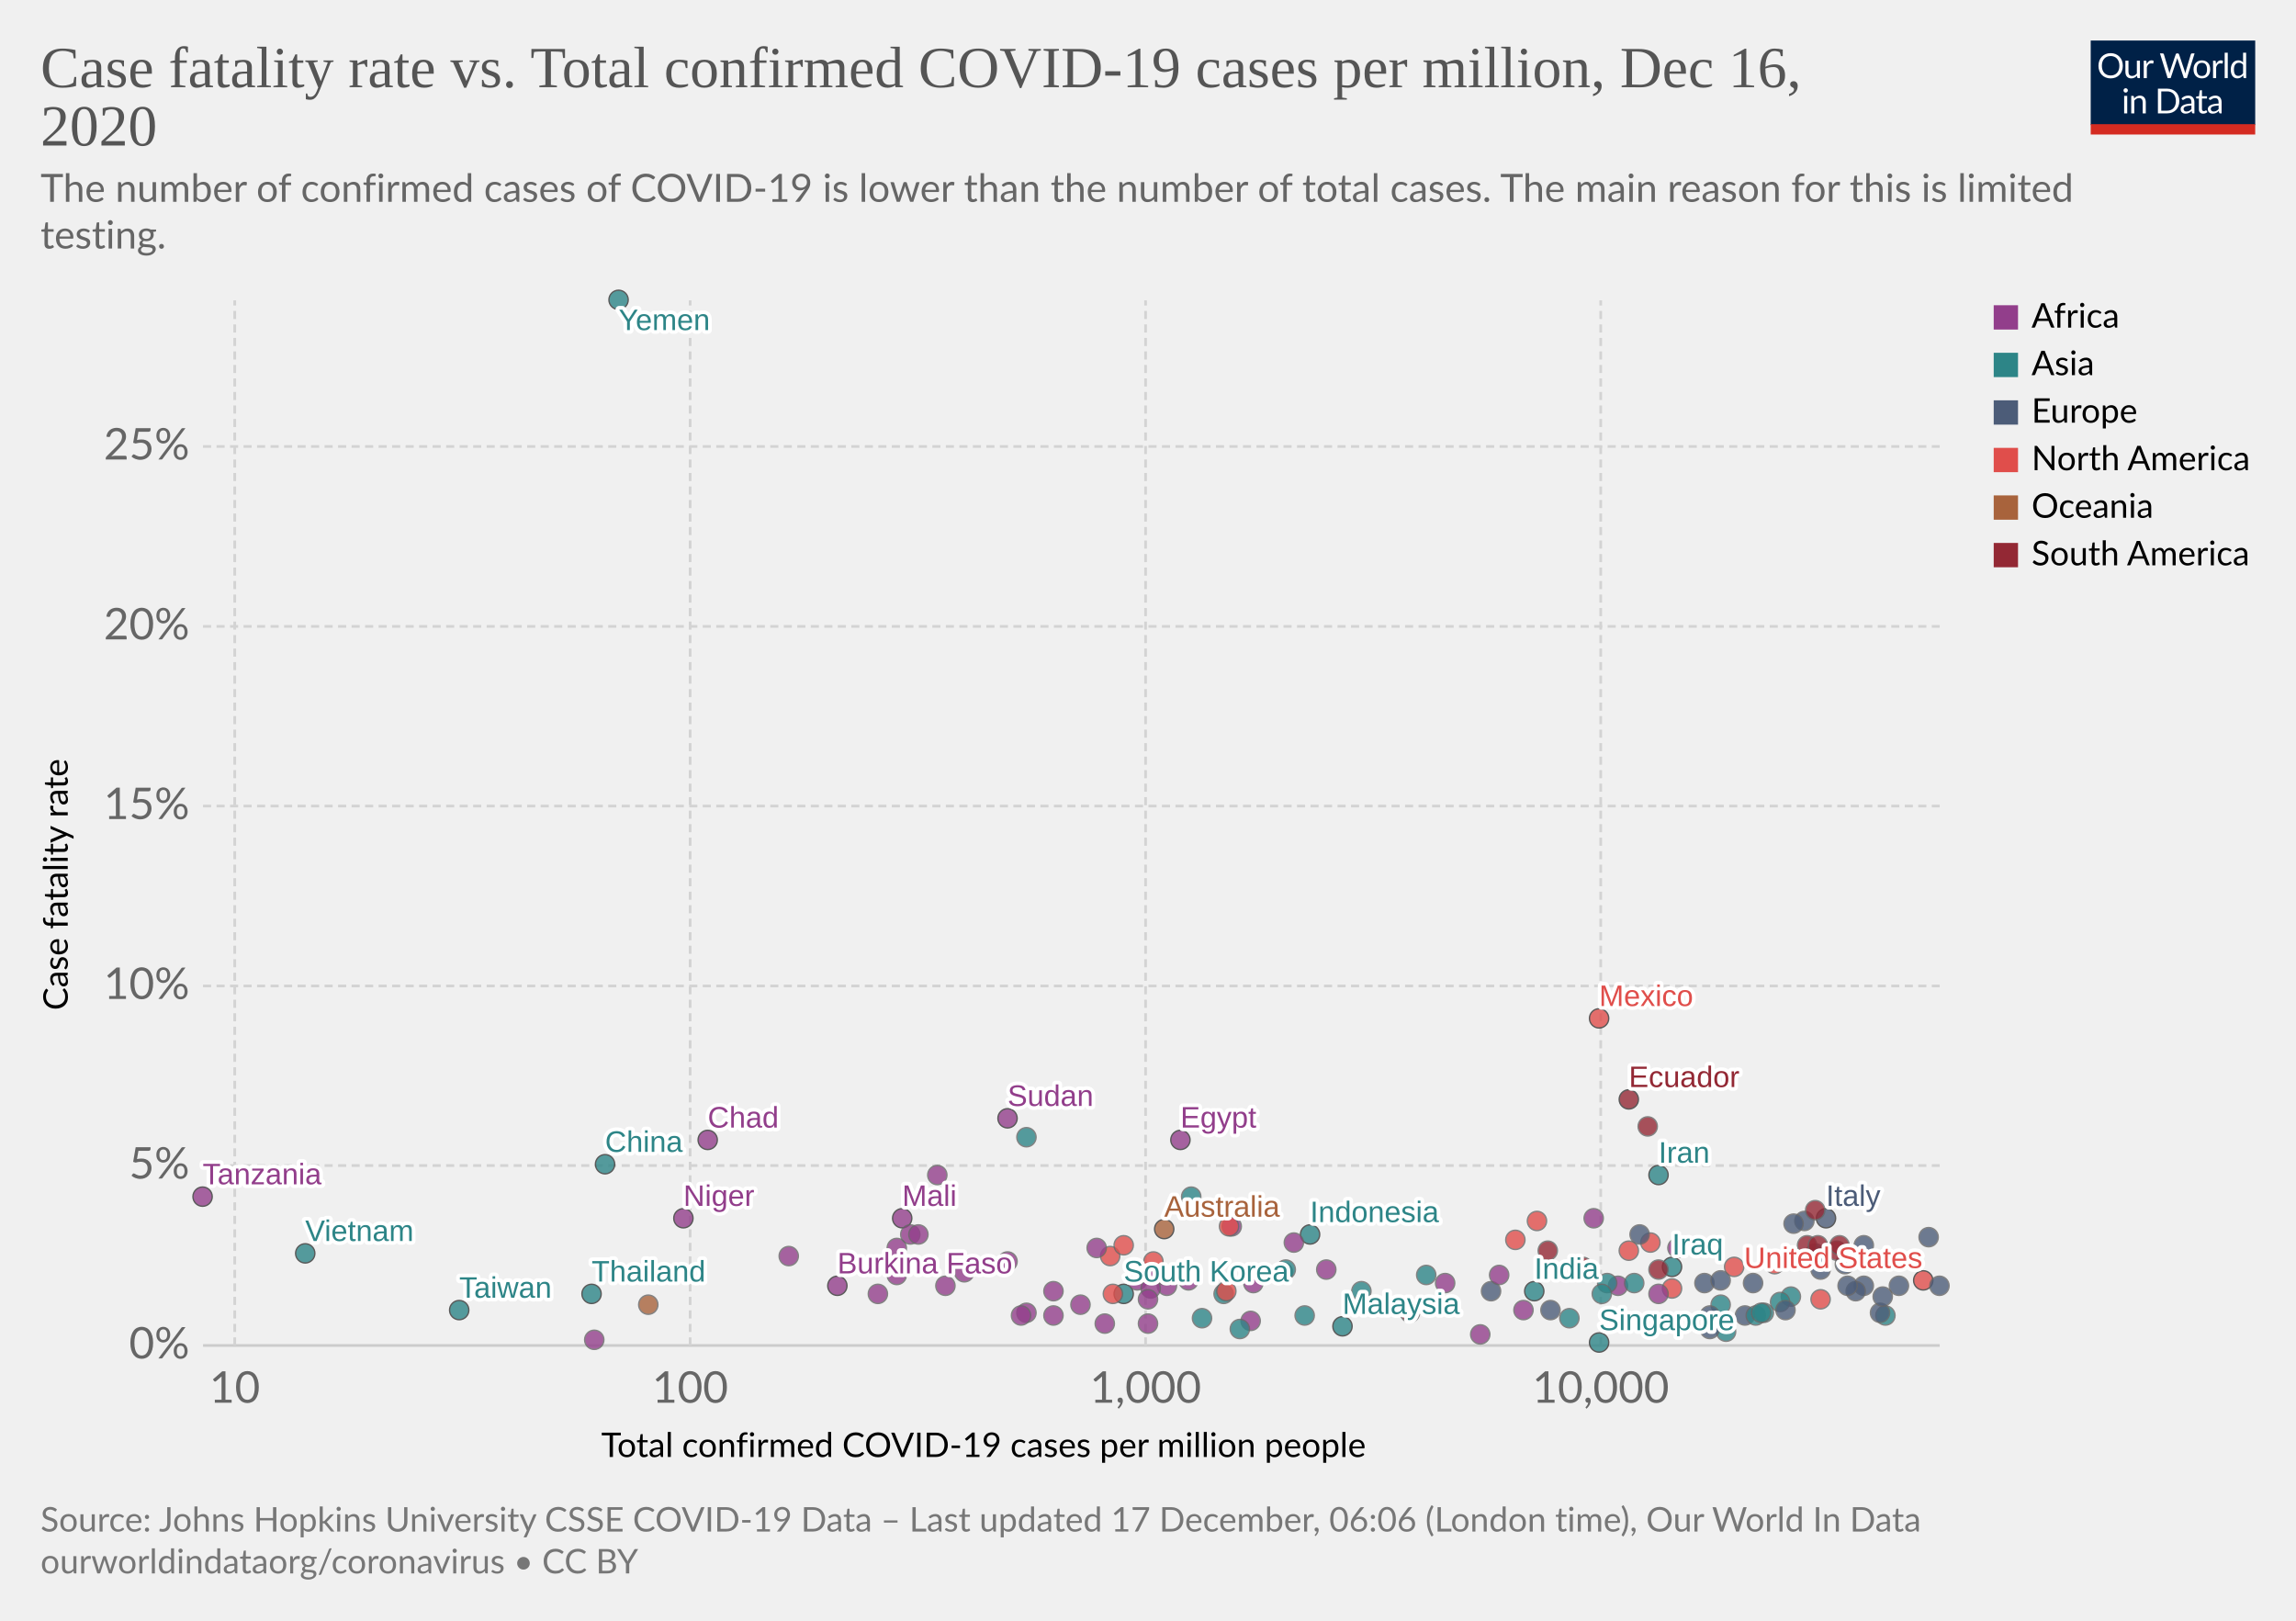
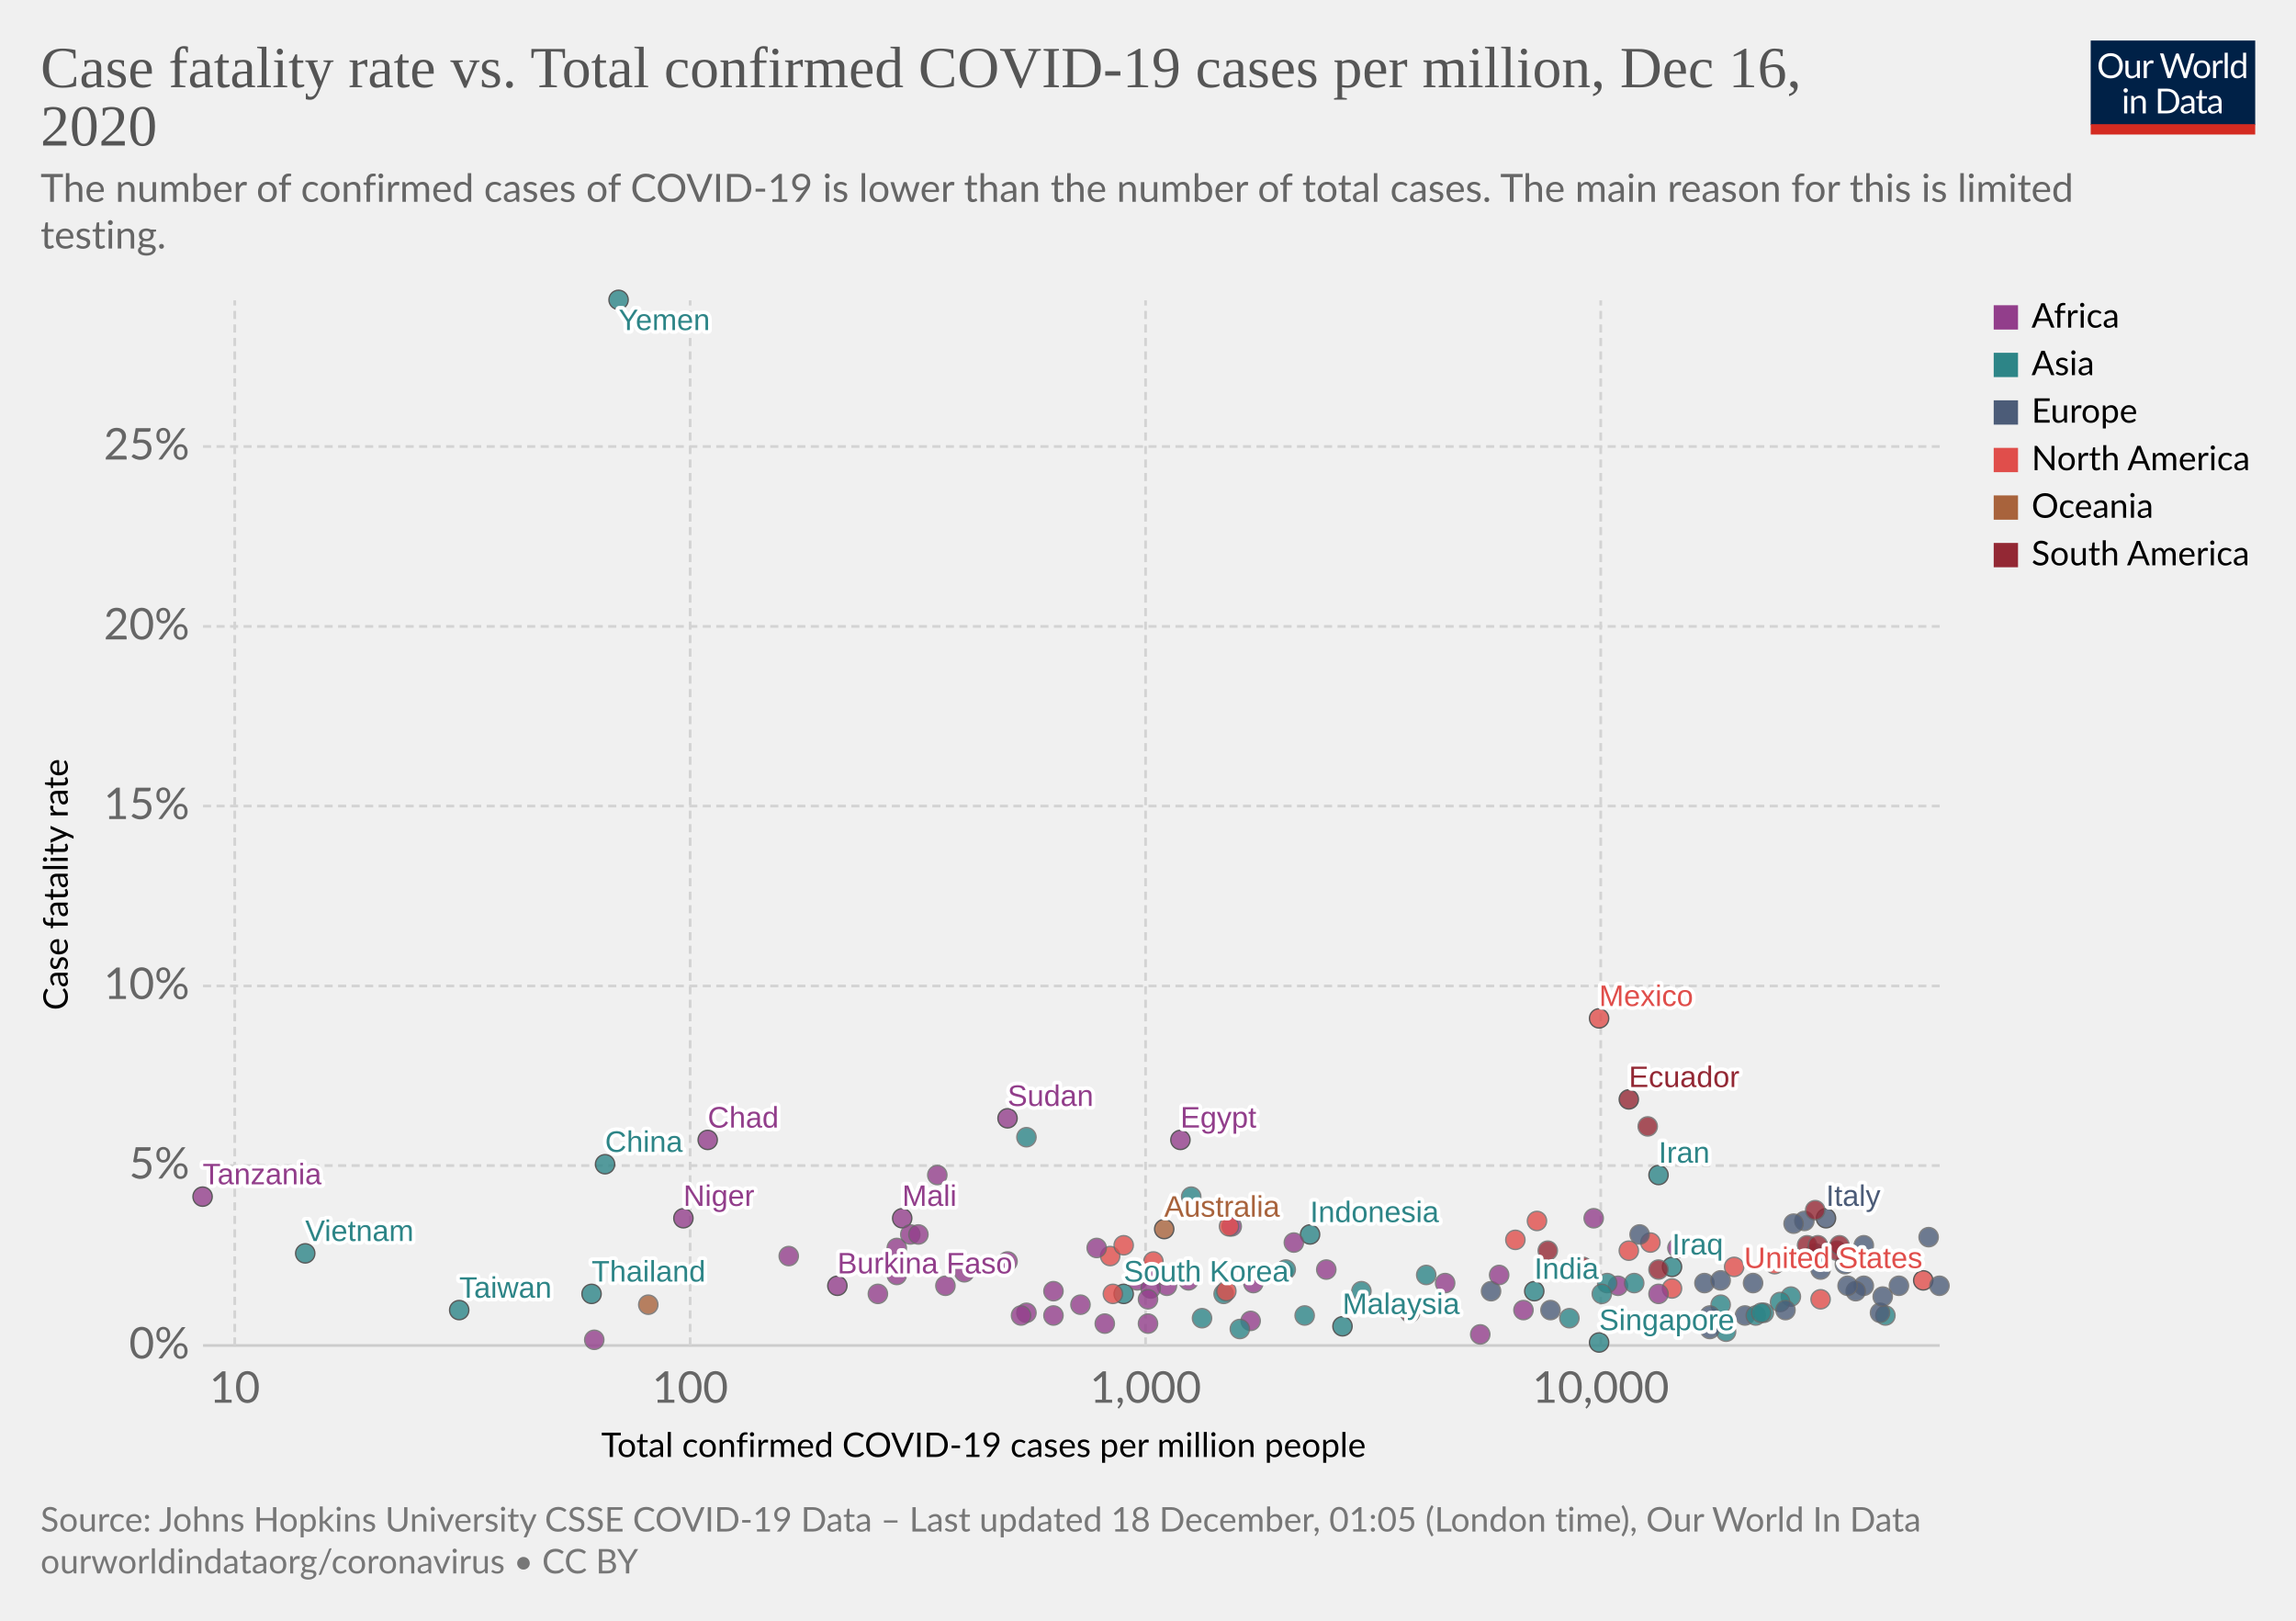
<svg xmlns="http://www.w3.org/2000/svg" version="1.1" style="background-color:#fff;-webkit-font-smoothing:antialiased" width="850" height="600" viewBox="0 0 850 600" font-family="Lato,'Helvetica Neue',Helvetica,Arial,sans-serif" font-size="18" text-rendering="optimizeLegibility">
  <g class="HeaderView">
    <g transform="matrix(.29 0 0 .29 774 15)">
      <svg width="210" height="120" viewBox="0 0 210 120" fill="none">
        <g clip-path="url(#clip0)">
          <path d="M0 0h210v107.89H0V0z" fill="#002147" />
          <path d="M40.98 32.25c0 2.36-.38 4.53-1.12 6.51a14.26 14.26 0 01-8.1 8.4c-1.9.78-4.02 1.17-6.34 1.17a16.6 16.6 0 01-6.33-1.17 14.31 14.31 0 01-8.08-8.4 18.29 18.29 0 01-1.12-6.51c0-2.36.38-4.53 1.12-6.5a14.32 14.32 0 018.07-8.44c1.92-.8 4.03-1.19 6.34-1.19 2.32 0 4.43.4 6.34 1.19 1.92.8 3.56 1.9 4.93 3.34a14.87 14.87 0 013.17 5.1 18.1 18.1 0 011.12 6.5zm-4.38 0c0-1.94-.26-3.68-.8-5.22a10.91 10.91 0 00-2.24-3.89 9.68 9.68 0 00-3.52-2.46 11.95 11.95 0 00-4.62-.86c-1.68 0-3.21.28-4.6.86a9.88 9.88 0 00-3.54 2.46 10.91 10.91 0 00-2.24 3.9c-.53 1.53-.8 3.27-.8 5.2 0 1.94.27 3.68.8 5.22a11.17 11.17 0 002.24 3.9 10.01 10.01 0 003.55 2.44c1.38.56 2.9.83 4.6.83 1.7 0 3.24-.27 4.61-.83a9.8 9.8 0 003.52-2.44 11.17 11.17 0 002.25-3.9c.53-1.54.8-3.28.8-5.21zm26.22-6.54V48H60.5c-.56 0-.9-.27-1.05-.81l-.31-2.4a12.45 12.45 0 01-3.26 2.6c-1.2.64-2.58.96-4.13.96-1.22 0-2.3-.2-3.24-.6a6.52 6.52 0 01-2.33-1.7 7.37 7.37 0 01-1.43-2.67c-.3-1.04-.46-2.2-.46-3.45V25.7h3.91v14.22c0 1.68.38 2.99 1.15 3.91.77.93 1.96 1.39 3.54 1.39 1.16 0 2.24-.27 3.23-.82a10.42 10.42 0 002.8-2.28V25.7h3.91zm8.61 4.47a9.94 9.94 0 012.6-3.56 5.64 5.64 0 013.76-1.3c.47 0 .92.05 1.34.15.44.1.83.27 1.17.49l-.3 2.92c-.09.37-.3.55-.66.55-.2 0-.5-.04-.9-.13a6.21 6.21 0 00-3.24.18c-.54.2-1.03.5-1.47.92-.42.4-.81.9-1.17 1.5-.33.58-.64 1.26-.92 2.02V48H67.7V25.71h2.25c.42 0 .72.08.88.25.16.16.27.44.33.83l.26 3.39zm61.16-13.7L122.75 48h-3.82l-7.99-24.05a21.95 21.95 0 01-.42-1.58 38.36 38.36 0 01-.44 1.58L102.05 48h-3.83L88.4 16.47h3.54c.38 0 .7.1.95.29.26.2.43.43.5.73l6.52 21.9c.1.4.2.83.28 1.28.1.46.2.94.29 1.46l.3-1.46c.12-.47.25-.9.38-1.27l7.41-21.91c.1-.25.26-.48.51-.69.27-.22.58-.33.95-.33h1.23c.38 0 .69.1.92.29.24.2.41.43.53.73l7.4 21.9a28.4 28.4 0 01.68 2.62 29.52 29.52 0 01.52-2.61l6.54-21.91c.07-.27.23-.5.48-.7.27-.21.58-.32.95-.32h3.32zm9.35 8.88c1.63 0 3.1.27 4.4.82a9.43 9.43 0 015.46 5.94c.5 1.4.74 2.98.74 4.73 0 1.76-.25 3.34-.74 4.75a9.43 9.43 0 01-5.46 5.92c-1.3.52-2.77.79-4.4.79-1.64 0-3.12-.27-4.44-.8a9.42 9.42 0 01-3.35-2.3c-.92-1-1.63-2.2-2.13-3.61-.49-1.41-.73-3-.73-4.75s.24-3.33.73-4.73c.5-1.43 1.2-2.64 2.13-3.63a9.4 9.4 0 013.35-2.31c1.32-.55 2.8-.82 4.44-.82zm0 19.89c2.2 0 3.84-.73 4.93-2.2 1.08-1.48 1.63-3.54 1.63-6.18 0-2.66-.55-4.72-1.63-6.2-1.09-1.49-2.73-2.23-4.93-2.23-1.12 0-2.09.2-2.93.57a5.7 5.7 0 00-2.06 1.65 7.5 7.5 0 00-1.24 2.67c-.26 1.04-.4 2.22-.4 3.54 0 2.64.55 4.7 1.64 6.18 1.1 1.47 2.76 2.2 4.99 2.2zm17.97-15.07a9.94 9.94 0 012.6-3.56 5.64 5.64 0 013.76-1.3c.47 0 .91.05 1.34.15.44.1.83.27 1.16.49l-.28 2.92c-.09.37-.31.55-.66.55-.2 0-.5-.04-.9-.13a6.2 6.2 0 00-3.24.18c-.54.2-1.03.5-1.47.92-.43.4-.82.9-1.17 1.5a13.1 13.1 0 00-.92 2.02V48h-3.94V25.71h2.24c.43 0 .72.08.88.25.17.16.28.44.33.83l.27 3.39zm15.04-14.59V48h-3.92V15.6h3.92zm19.55 15.43a6.22 6.22 0 00-2.38-2.05 6.7 6.7 0 00-2.86-.6c-2.07 0-3.66.75-4.77 2.23-1.12 1.48-1.68 3.6-1.68 6.33 0 1.46.13 2.7.38 3.74a7.29 7.29 0 001.1 2.56 4.35 4.35 0 001.78 1.45c.7.3 1.5.46 2.4.46 1.29 0 2.41-.3 3.36-.88a9.6 9.6 0 002.67-2.49V31.02zm3.91-15.43V48h-2.33c-.56 0-.9-.27-1.06-.81l-.35-2.71a12.13 12.13 0 01-3.25 2.77 8.28 8.28 0 01-4.23 1.06 7.31 7.31 0 01-6.14-2.9c-.73-.96-1.3-2.15-1.69-3.57a18.35 18.35 0 01.07-9.48 11.29 11.29 0 011.89-3.7 8.7 8.7 0 017.06-3.34 7.96 7.96 0 016.12 2.62V15.59h3.91zM46.61 70.71V93H42.7V70.71h3.91zm.84-7c0 .39-.08.75-.24 1.09a2.81 2.81 0 01-1.52 1.47 2.67 2.67 0 01-2.16 0 2.9 2.9 0 01-1.45-1.47 2.67 2.67 0 010-2.16c.15-.35.35-.65.6-.9.25-.27.53-.47.85-.62a2.67 2.67 0 012.16 0c.35.15.65.35.9.62.27.25.47.55.62.9.16.34.24.7.24 1.08zm7.97 10.24c.49-.54 1-1.04 1.54-1.48a9.85 9.85 0 013.66-1.84 8.96 8.96 0 015.43.35c.94.4 1.72.97 2.33 1.71a7.36 7.36 0 011.43 2.67c.32 1.04.49 2.19.49 3.45V93h-3.94V78.81c0-1.69-.4-3-1.17-3.92-.76-.93-1.93-1.4-3.5-1.4a6.6 6.6 0 00-3.25.83c-1 .56-1.92 1.31-2.77 2.27V93h-3.94V70.71h2.35c.56 0 .9.28 1.04.82l.3 2.42zm57.7 3.3c0 2.36-.37 4.5-1.11 6.44a14.3 14.3 0 01-3.17 4.98 14.1 14.1 0 01-4.93 3.2c-1.9.76-4.02 1.13-6.33 1.13H85.8V61.47h11.77c2.31 0 4.42.39 6.33 1.15a13.8 13.8 0 018.1 8.18 17.75 17.75 0 011.12 6.45zm-4.37 0c0-1.94-.26-3.67-.8-5.2a10.94 10.94 0 00-2.23-3.87 9.57 9.57 0 00-3.53-2.42 12.23 12.23 0 00-4.61-.83h-7.5v24.62h7.5c1.7 0 3.24-.28 4.61-.84a9.7 9.7 0 003.53-2.4 10.94 10.94 0 002.24-3.87c.53-1.53.8-3.26.8-5.2zm19.8 5.72c-1.8.06-3.34.2-4.62.44-1.26.22-2.3.51-3.1.88-.8.36-1.37.8-1.74 1.3-.35.5-.53 1.05-.53 1.67 0 .58.1 1.1.3 1.52a3 3 0 00.76 1.05c.34.27.73.46 1.17.6.45.11.94.17 1.45.17a7.28 7.28 0 003.5-.81 11.95 11.95 0 002.82-2.2v-4.62zm-12.65-9.11a12.73 12.73 0 013.98-2.66c1.43-.59 3-.88 4.73-.88 1.25 0 2.36.2 3.33.61a6.81 6.81 0 013.94 4.38c.33 1.04.5 2.19.5 3.43V93h-1.74a1.8 1.8 0 01-.88-.18c-.2-.13-.36-.38-.48-.74l-.44-2.12c-.59.55-1.16 1.03-1.72 1.46a9.48 9.48 0 01-3.74 1.7c-.69.15-1.46.23-2.3.23-.87 0-1.69-.12-2.45-.35a5.34 5.34 0 01-3.34-2.93 6.64 6.64 0 01-.49-2.64c0-.88.25-1.72.73-2.53a6.33 6.33 0 012.35-2.17c1.09-.63 2.5-1.15 4.25-1.54 1.75-.41 3.89-.65 6.42-.7v-1.75c0-1.73-.37-3.03-1.12-3.91-.75-.9-1.84-1.34-3.28-1.34-.97 0-1.78.12-2.44.37-.64.23-1.2.5-1.7.81l-1.23.82c-.33.23-.67.35-1 .35-.27 0-.5-.07-.69-.2a2.1 2.1 0 01-.48-.53l-.7-1.25zm27.67 19.5c-1.76 0-3.12-.5-4.07-1.48-.94-.98-1.41-2.4-1.41-4.25V74h-2.68a.9.9 0 01-.6-.2c-.16-.14-.24-.36-.24-.66v-1.56l3.65-.46.9-6.89a.9.9 0 01.29-.52.88.88 0 01.62-.22H142v7.67h6.44V74H142v13.38c0 .94.22 1.63.68 2.09.45.45 1.04.68 1.76.68a3.21 3.21 0 001.85-.53l.55-.35c.16-.12.3-.18.41-.18.2 0 .4.13.55.38l1.15 1.87a7.45 7.45 0 01-2.44 1.5c-.96.35-1.94.52-2.95.52zm19.68-10.4c-1.8.07-3.34.21-4.62.45-1.26.22-2.3.51-3.1.88-.8.36-1.37.8-1.74 1.3-.35.5-.53 1.05-.53 1.67 0 .58.1 1.1.3 1.52.18.42.44.77.76 1.05.34.27.73.46 1.17.6.45.11.94.17 1.45.17a7.3 7.3 0 003.5-.81 12.04 12.04 0 002.82-2.2v-4.62zm-12.65-9.1a12.72 12.72 0 013.99-2.66c1.42-.59 3-.88 4.72-.88 1.25 0 2.36.2 3.33.61a6.81 6.81 0 013.94 4.38c.33 1.04.5 2.19.5 3.43V93h-1.74a1.8 1.8 0 01-.88-.18c-.2-.13-.36-.38-.48-.74l-.44-2.12c-.59.55-1.16 1.03-1.72 1.46a9.48 9.48 0 01-3.74 1.7c-.69.15-1.46.23-2.3.23-.87 0-1.69-.12-2.45-.35a5.33 5.33 0 01-3.34-2.93 6.62 6.62 0 01-.49-2.64c0-.88.25-1.72.73-2.53a6.33 6.33 0 012.35-2.17c1.09-.63 2.5-1.15 4.25-1.54a31.2 31.2 0 016.42-.7v-1.75c0-1.73-.37-3.03-1.12-3.91-.75-.9-1.84-1.34-3.28-1.34-.97 0-1.78.12-2.44.37-.64.23-1.2.5-1.7.81-.46.3-.87.57-1.22.82-.34.23-.68.35-1.02.35-.26 0-.49-.07-.68-.2a1.88 1.88 0 01-.48-.53l-.7-1.25z" fill="#fff" />
          <path fill="#D42B21" d="M0 106.79h210V120H0z" />
        </g>
        <defs>
          <clipPath id="clip0">
            <path fill="#fff" d="M0 0h210v120H0z" />
          </clipPath>
        </defs>
      </svg>
    </g>
    <a href="https://ourworldindata.org/grapher/cfr-vs-covid-cases-per-capita?time=latest" target="_blank" rel="noopener" font-family="&quot;Playfair Display&quot;,Georgia,&quot;Times New Roman&quot;,serif">
      <text font-size="21.6" x="15" y="32.3" fill="#555">
        <tspan x="15" y="32.28">Case fatality rate vs. Total confirmed COVID-19 cases per million, Dec 16,</tspan>
        <tspan x="15" y="53.88">2020</tspan>
      </text>
    </a>
    <text font-size="14.4" x="15" y="74.7" fill="#666">
      <tspan x="15" y="74.72">The number of confirmed cases of COVID-19 is lower than the number of total cases. The main reason for this is limited</tspan>
      <tspan x="15" y="92">testing.</tspan>
    </text>
  </g>
  <g class="ScatterPlot">
    <g class="DualAxisView">
      <g class="HorizontalAxis">
        <text font-size="12.6" x="222.6" y="539.4">
          <tspan x="222.59" y="539.38">Total confirmed COVID-19 cases per million people</tspan>
        </text>
        <text x="86.9" y="519.3" fill="#666" text-anchor="middle" font-size="16.2">10</text>
        <text x="255.5" y="519.3" fill="#666" text-anchor="middle" font-size="16.2">100</text>
        <text x="424.1" y="519.3" fill="#666" text-anchor="middle" font-size="16.2">1,000</text>
        <text x="592.6" y="519.3" fill="#666" text-anchor="middle" font-size="16.2">10,000</text>
      </g>
      <g class="VerticalAxis">
        <text font-size="12.6" x="-374" y="25.1" transform="rotate(-90)">
          <tspan x="-373.99" y="25.08">Case fatality rate</tspan>
        </text>
        <text x="70.16" y="498.1" fill="#666" dominant-baseline="middle" text-anchor="end" font-size="16.2">0%</text>
        <text x="70.16" y="431.5" fill="#666" dominant-baseline="middle" text-anchor="end" font-size="16.2">5%</text>
        <text x="70.16" y="365" fill="#666" dominant-baseline="middle" text-anchor="end" font-size="16.2">10%</text>
        <text x="70.16" y="298.4" fill="#666" dominant-baseline="middle" text-anchor="end" font-size="16.2">15%</text>
        <text x="70.16" y="231.9" fill="#666" dominant-baseline="middle" text-anchor="end" font-size="16.2">20%</text>
        <text x="70.16" y="165.3" fill="#666" dominant-baseline="middle" text-anchor="end" font-size="16.2">25%</text>
      </g>
      <g class="AxisGridLines horizontalLines">
        <path stroke="#ccc" d="M75.16 498.1h642.93" />
        <path stroke="#d3d3d3" stroke-dasharray="3,2" d="M75.16 431.5h642.93M75.16 365h642.93M75.16 298.4h642.93M75.16 231.9h642.93M75.16 165.3h642.93" />
      </g>
      <g class="AxisGridLines verticalLines" stroke="#d3d3d3" stroke-dasharray="3,2">
        <path d="M86.9 498.1V111.2M255.5 498.1V111.2M424.1 498.1V111.2M592.6 498.1V111.2" />
      </g>
    </g>
    <g class="PointsWithLabels clickable" clip-path="url(#a)" font-family="Arial, sans-serif">
      <path fill="rgba(255,255,255,0)" d="M75.16 111.2h642.93v386.9H75.16z" />
      <defs>
        <clipPath id="a">
          <path d="M65.16 101.2h662.93v406.9H65.16z" />
        </clipPath>
      </defs>
      <g class="key-China_0">
        <circle cx="224" cy="431" r="3.57" fill="#2D8587" opacity=".8" stroke="#333" stroke-width=".5" />
      </g>
      <g class="key-South-Korea_0">
        <circle cx="416" cy="479" r="3.57" fill="#2D8587" opacity=".8" stroke="#333" stroke-width=".5" />
      </g>
      <g class="key-Japan_0">
        <circle cx="453" cy="479" r="3.57" fill="#2D8587" opacity=".8" stroke="#666" stroke-width=".5" />
      </g>
      <g class="key-Italy_0">
        <circle cx="676" cy="451" r="3.57" fill="#4C5C78" opacity=".8" stroke="#333" stroke-width=".5" />
      </g>
      <g class="key-Iran_0">
        <circle cx="614" cy="435" r="3.57" fill="#2D8587" opacity=".8" stroke="#333" stroke-width=".5" />
      </g>
      <g class="key-France_0">
        <circle cx="689" cy="466" r="3.57" fill="#4C5C78" opacity=".8" stroke="#666" stroke-width=".5" />
      </g>
      <g class="key-Spain_0">
        <circle cx="690" cy="461" r="3.57" fill="#4C5C78" opacity=".8" stroke="#666" stroke-width=".5" />
      </g>
      <g class="key-United-States_0">
        <circle cx="712" cy="474" r="3.57" fill="#E04E4B" opacity=".8" stroke="#333" stroke-width=".5" />
      </g>
      <g class="key-Switzerland_0">
        <circle cx="703" cy="476" r="3.57" fill="#4C5C78" opacity=".8" stroke="#666" stroke-width=".5" />
      </g>
      <g class="key-United-Kingdom_0">
        <circle cx="668" cy="452" r="3.57" fill="#4C5C78" opacity=".8" stroke="#666" stroke-width=".5" />
      </g>
      <g class="key-Netherlands_0">
        <circle cx="690" cy="476" r="3.57" fill="#4C5C78" opacity=".8" stroke="#666" stroke-width=".5" />
      </g>
      <g class="key-Germany_0">
        <circle cx="631" cy="475" r="3.57" fill="#4C5C78" opacity=".8" stroke="#666" stroke-width=".5" />
      </g>
      <g class="key-Australia_0">
        <circle cx="431" cy="455" r="3.57" fill="#A8633C" opacity=".8" stroke="#333" stroke-width=".5" />
      </g>
      <g class="key-Sweden_0">
        <circle cx="683" cy="468" r="3.57" fill="#4C5C78" opacity=".8" stroke="#666" stroke-width=".5" />
      </g>
      <g class="key-Belgium_0">
        <circle cx="714" cy="458" r="3.57" fill="#4C5C78" opacity=".8" stroke="#666" stroke-width=".5" />
      </g>
      <g class="key-Canada_0">
        <circle cx="611" cy="460" r="3.57" fill="#E04E4B" opacity=".8" stroke="#666" stroke-width=".5" />
      </g>
      <g class="key-Austria_0">
        <circle cx="687" cy="478" r="3.57" fill="#4C5C78" opacity=".8" stroke="#666" stroke-width=".5" />
      </g>
      <g class="key-Iraq_0">
        <circle cx="619" cy="469" r="3.57" fill="#2D8587" opacity=".8" stroke="#333" stroke-width=".5" />
      </g>
      <g class="key-Greece_0">
        <circle cx="607" cy="457" r="3.57" fill="#4C5C78" opacity=".8" stroke="#666" stroke-width=".5" />
      </g>
      <g class="key-India_0">
        <circle cx="568" cy="478" r="3.57" fill="#2D8587" opacity=".8" stroke="#333" stroke-width=".5" />
      </g>
      <g class="key-Denmark_0">
        <circle cx="646" cy="487" r="3.57" fill="#4C5C78" opacity=".8" stroke="#666" stroke-width=".5" />
      </g>
      <g class="key-Egypt_0">
        <circle cx="437" cy="422" r="3.57" fill="#923E8B" opacity=".8" stroke="#333" stroke-width=".5" />
      </g>
      <g class="key-Poland_0">
        <circle cx="674" cy="470" r="3.57" fill="#4C5C78" opacity=".8" stroke="#666" stroke-width=".5" />
      </g>
      <g class="key-Philippines_0">
        <circle cx="528" cy="472" r="3.57" fill="#2D8587" opacity=".8" stroke="#666" stroke-width=".5" />
      </g>
      <g class="key-Norway_0">
        <circle cx="574" cy="485" r="3.57" fill="#4C5C78" opacity=".8" stroke="#666" stroke-width=".5" />
      </g>
      <g class="key-Lebanon_0">
        <circle cx="650" cy="487" r="3.57" fill="#2D8587" opacity=".8" stroke="#666" stroke-width=".5" />
      </g>
      <g class="key-Indonesia_0">
        <circle cx="485" cy="457" r="3.57" fill="#2D8587" opacity=".8" stroke="#333" stroke-width=".5" />
      </g>
      <g class="key-Thailand_0">
        <circle cx="219" cy="479" r="3.57" fill="#2D8587" opacity=".8" stroke="#333" stroke-width=".5" />
      </g>
      <g class="key-Brazil_0">
        <circle cx="680" cy="463" r="3.57" fill="#932834" opacity=".8" stroke="#666" stroke-width=".5" />
      </g>
      <g class="key-Malaysia_0">
        <circle cx="497" cy="491" r="3.57" fill="#2D8587" opacity=".8" stroke="#333" stroke-width=".5" />
      </g>
      <g class="key-Portugal_0">
        <circle cx="684" cy="476" r="3.57" fill="#4C5C78" opacity=".8" stroke="#666" stroke-width=".5" />
      </g>
      <g class="key-Pakistan_0">
        <circle cx="475" cy="471" r="3.57" fill="#2D8587" opacity=".8" stroke="#666" stroke-width=".5" />
      </g>
      <g class="key-Taiwan_0">
        <circle cx="170" cy="485" r="3.57" fill="#2D8587" opacity=".8" stroke="#333" stroke-width=".5" />
      </g>
      <g class="key-Ecuador_0">
        <circle cx="603" cy="407" r="3.57" fill="#932834" opacity=".8" stroke="#333" stroke-width=".5" />
      </g>
      <g class="key-Mexico_0">
        <circle cx="592" cy="377" r="3.57" fill="#E04E4B" opacity=".8" stroke="#333" stroke-width=".5" />
      </g>
      <g class="key-Turkey_0">
        <circle cx="653" cy="486" r="3.57" fill="#2D8587" opacity=".8" stroke="#666" stroke-width=".5" />
      </g>
      <g class="key-Russia_0">
        <circle cx="637" cy="474" r="3.57" fill="#4C5C78" opacity=".8" stroke="#666" stroke-width=".5" />
      </g>
      <g class="key-Israel_0">
        <circle cx="698" cy="487" r="3.57" fill="#2D8587" opacity=".8" stroke="#666" stroke-width=".5" />
      </g>
      <g class="key-Bulgaria_0">
        <circle cx="664" cy="453" r="3.57" fill="#4C5C78" opacity=".8" stroke="#666" stroke-width=".5" />
      </g>
      <g class="key-United-Arab-Emirates_0">
        <circle cx="639" cy="493" r="3.57" fill="#2D8587" opacity=".8" stroke="#666" stroke-width=".5" />
      </g>
      <g class="key-Argentina_0">
        <circle cx="681" cy="461" r="3.57" fill="#932834" opacity=".8" stroke="#666" stroke-width=".5" />
      </g>
      <g class="key-Serbia_0">
        <circle cx="696" cy="486" r="3.57" fill="#4C5C78" opacity=".8" stroke="#666" stroke-width=".5" />
      </g>
      <g class="key-Peru_0">
        <circle cx="672" cy="448" r="3.57" fill="#932834" opacity=".8" stroke="#666" stroke-width=".5" />
      </g>
      <g class="key-Singapore_0">
        <circle cx="592" cy="497" r="3.57" fill="#2D8587" opacity=".8" stroke="#333" stroke-width=".5" />
      </g>
      <g class="key-Hungary_0">
        <circle cx="672" cy="464" r="3.57" fill="#4C5C78" opacity=".8" stroke="#666" stroke-width=".5" />
      </g>
      <g class="key-Finland_0">
        <circle cx="552" cy="478" r="3.57" fill="#4C5C78" opacity=".8" stroke="#666" stroke-width=".5" />
      </g>
      <g class="key-Dominican-Republic_0">
        <circle cx="619" cy="477" r="3.57" fill="#E04E4B" opacity=".8" stroke="#666" stroke-width=".5" />
      </g>
      <g class="key-Costa-Rica_0">
        <circle cx="674" cy="481" r="3.57" fill="#E04E4B" opacity=".8" stroke="#666" stroke-width=".5" />
      </g>
      <g class="key-Algeria_0">
        <circle cx="479" cy="460" r="3.57" fill="#923E8B" opacity=".8" stroke="#666" stroke-width=".5" />
      </g>
      <g class="key-Morocco_0">
        <circle cx="599" cy="476" r="3.57" fill="#923E8B" opacity=".8" stroke="#666" stroke-width=".5" />
      </g>
      <g class="key-Romania_0">
        <circle cx="672" cy="465" r="3.57" fill="#4C5C78" opacity=".8" stroke="#666" stroke-width=".5" />
      </g>
      <g class="key-Czechia_0">
        <circle cx="718" cy="476" r="3.57" fill="#4C5C78" opacity=".8" stroke="#666" stroke-width=".5" />
      </g>
      <g class="key-Colombia_0">
        <circle cx="669" cy="461" r="3.57" fill="#932834" opacity=".8" stroke="#666" stroke-width=".5" />
      </g>
      <g class="key-Chile_0">
        <circle cx="673" cy="461" r="3.57" fill="#932834" opacity=".8" stroke="#666" stroke-width=".5" />
      </g>
      <g class="key-Tunisia_0">
        <circle cx="590" cy="451" r="3.57" fill="#923E8B" opacity=".8" stroke="#666" stroke-width=".5" />
      </g>
      <g class="key-Burkina-Faso_0">
        <circle cx="310" cy="476" r="3.57" fill="#923E8B" opacity=".8" stroke="#333" stroke-width=".5" />
      </g>
      <g class="key-Saudi-Arabia_0">
        <circle cx="595" cy="475" r="3.57" fill="#2D8587" opacity=".8" stroke="#666" stroke-width=".5" />
      </g>
      <g class="key-Ukraine_0">
        <circle cx="649" cy="475" r="3.57" fill="#4C5C78" opacity=".8" stroke="#666" stroke-width=".5" />
      </g>
      <g class="key-Ghana_0">
        <circle cx="463" cy="489" r="3.57" fill="#923E8B" opacity=".8" stroke="#666" stroke-width=".5" />
      </g>
      <g class="key-Kazakhstan_0">
        <circle cx="593" cy="479" r="3.57" fill="#2D8587" opacity=".8" stroke="#666" stroke-width=".5" />
      </g>
      <g class="key-Azerbaijan_0">
        <circle cx="637" cy="483" r="3.57" fill="#2D8587" opacity=".8" stroke="#666" stroke-width=".5" />
      </g>
      <g class="key-Jordan_0">
        <circle cx="663" cy="480" r="3.57" fill="#2D8587" opacity=".8" stroke="#666" stroke-width=".5" />
      </g>
      <g class="key-South-Africa_0">
        <circle cx="621" cy="462" r="3.57" fill="#923E8B" opacity=".8" stroke="#666" stroke-width=".5" />
      </g>
      <g class="key-Venezuela_0">
        <circle cx="522" cy="486" r="3.57" fill="#932834" opacity=".8" stroke="#666" stroke-width=".5" />
      </g>
      <g class="key-Sri-Lanka_0">
        <circle cx="459" cy="492" r="3.57" fill="#2D8587" opacity=".8" stroke="#666" stroke-width=".5" />
      </g>
      <g class="key-Uzbekistan_0">
        <circle cx="483" cy="487" r="3.57" fill="#2D8587" opacity=".8" stroke="#666" stroke-width=".5" />
      </g>
      <g class="key-Cuba_0">
        <circle cx="412" cy="479" r="3.57" fill="#E04E4B" opacity=".8" stroke="#666" stroke-width=".5" />
      </g>
      <g class="key-Afghanistan_0">
        <circle cx="441" cy="443" r="3.57" fill="#2D8587" opacity=".8" stroke="#666" stroke-width=".5" />
      </g>
      <g class="key-Cameroon_0">
        <circle cx="421" cy="474" r="3.57" fill="#923E8B" opacity=".8" stroke="#666" stroke-width=".5" />
      </g>
      <g class="key-Nigeria_0">
        <circle cx="350" cy="476" r="3.57" fill="#923E8B" opacity=".8" stroke="#666" stroke-width=".5" />
      </g>
      <g class="key-Honduras_0">
        <circle cx="603" cy="463" r="3.57" fill="#E04E4B" opacity=".8" stroke="#666" stroke-width=".5" />
      </g>
      <g class="key-Palestine_0">
        <circle cx="652" cy="486" r="3.57" fill="#2D8587" opacity=".8" stroke="#666" stroke-width=".5" />
      </g>
      <g class="key-Cote-d__0027Ivoire_0">
        <circle cx="409" cy="490" r="3.57" fill="#923E8B" opacity=".8" stroke="#666" stroke-width=".5" />
      </g>
      <g class="key-Belarus_0">
        <circle cx="633" cy="487" r="3.57" fill="#4C5C78" opacity=".8" stroke="#666" stroke-width=".5" />
      </g>
      <g class="key-Bolivia_0">
        <circle cx="610" cy="417" r="3.57" fill="#932834" opacity=".8" stroke="#666" stroke-width=".5" />
      </g>
      <g class="key-Oman_0">
        <circle cx="659" cy="482" r="3.57" fill="#2D8587" opacity=".8" stroke="#666" stroke-width=".5" />
      </g>
      <g class="key-Democratic-Republic-of-Congo_0">
        <circle cx="292" cy="465" r="3.57" fill="#923E8B" opacity=".8" stroke="#666" stroke-width=".5" />
      </g>
      <g class="key-Slovakia_0">
        <circle cx="661" cy="485" r="3.57" fill="#4C5C78" opacity=".8" stroke="#666" stroke-width=".5" />
      </g>
      <g class="key-Senegal_0">
        <circle cx="426" cy="471" r="3.57" fill="#923E8B" opacity=".8" stroke="#666" stroke-width=".5" />
      </g>
      <g class="key-Kenya_0">
        <circle cx="464" cy="475" r="3.57" fill="#923E8B" opacity=".8" stroke="#666" stroke-width=".5" />
      </g>
      <g class="key-Kyrgyzstan_0">
        <circle cx="605" cy="475" r="3.57" fill="#2D8587" opacity=".8" stroke="#666" stroke-width=".5" />
      </g>
      <g class="key-Niger_0">
        <circle cx="253" cy="451" r="3.57" fill="#923E8B" opacity=".8" stroke="#333" stroke-width=".5" />
      </g>
      <g class="key-Paraguay_0">
        <circle cx="614" cy="470" r="3.57" fill="#932834" opacity=".8" stroke="#666" stroke-width=".5" />
      </g>
      <g class="key-Bangladesh_0">
        <circle cx="504" cy="478" r="3.57" fill="#2D8587" opacity=".8" stroke="#666" stroke-width=".5" />
      </g>
      <g class="key-El-Salvador_0">
        <circle cx="561" cy="459" r="3.57" fill="#E04E4B" opacity=".8" stroke="#666" stroke-width=".5" />
      </g>
      <g class="key-Guatemala_0">
        <circle cx="569" cy="452" r="3.57" fill="#E04E4B" opacity=".8" stroke="#666" stroke-width=".5" />
      </g>
      <g class="key-Mali_0">
        <circle cx="334" cy="451" r="3.57" fill="#923E8B" opacity=".8" stroke="#333" stroke-width=".5" />
      </g>
      <g class="key-Guinea_0">
        <circle cx="425" cy="490" r="3.57" fill="#923E8B" opacity=".8" stroke="#666" stroke-width=".5" />
      </g>
      <g class="key-Congo_0">
        <circle cx="432" cy="476" r="3.57" fill="#923E8B" opacity=".8" stroke="#666" stroke-width=".5" />
      </g>
      <g class="key-Tanzania_0">
        <circle cx="75" cy="443" r="3.57" fill="#923E8B" opacity=".8" stroke="#333" stroke-width=".5" />
      </g>
      <g class="key-Somalia_0">
        <circle cx="332" cy="462" r="3.57" fill="#923E8B" opacity=".8" stroke="#666" stroke-width=".5" />
      </g>
      <g class="key-Ethiopia_0">
        <circle cx="426" cy="477" r="3.57" fill="#923E8B" opacity=".8" stroke="#666" stroke-width=".5" />
      </g>
      <g class="key-Myanmar_0">
        <circle cx="476" cy="470" r="3.57" fill="#2D8587" opacity=".8" stroke="#666" stroke-width=".5" />
      </g>
      <g class="key-Sudan_0">
        <circle cx="373" cy="414" r="3.57" fill="#923E8B" opacity=".8" stroke="#333" stroke-width=".5" />
      </g>
      <g class="key-Liberia_0">
        <circle cx="347" cy="435" r="3.57" fill="#923E8B" opacity=".8" stroke="#666" stroke-width=".5" />
      </g>
      <g class="key-Sierra-Leone_0">
        <circle cx="337" cy="457" r="3.57" fill="#923E8B" opacity=".8" stroke="#666" stroke-width=".5" />
      </g>
      <g class="key-Togo_0">
        <circle cx="357" cy="471" r="3.57" fill="#923E8B" opacity=".8" stroke="#666" stroke-width=".5" />
      </g>
      <g class="key-Guinea__002dBissau_0">
        <circle cx="440" cy="474" r="3.57" fill="#923E8B" opacity=".8" stroke="#666" stroke-width=".5" />
      </g>
      <g class="key-Zambia_0">
        <circle cx="424" cy="471" r="3.57" fill="#923E8B" opacity=".8" stroke="#666" stroke-width=".5" />
      </g>
      <g class="key-Eswatini_0">
        <circle cx="555" cy="472" r="3.57" fill="#923E8B" opacity=".8" stroke="#666" stroke-width=".5" />
      </g>
      <g class="key-Chad_0">
        <circle cx="262" cy="422" r="3.57" fill="#923E8B" opacity=".8" stroke="#333" stroke-width=".5" />
      </g>
      <g class="key-Tajikistan_0">
        <circle cx="445" cy="488" r="3.57" fill="#2D8587" opacity=".8" stroke="#666" stroke-width=".5" />
      </g>
      <g class="key-Haiti_0">
        <circle cx="411" cy="465" r="3.57" fill="#E04E4B" opacity=".8" stroke="#666" stroke-width=".5" />
      </g>
      <g class="key-Sao-Tome-and-Principe_0">
        <circle cx="535" cy="475" r="3.57" fill="#923E8B" opacity=".8" stroke="#666" stroke-width=".5" />
      </g>
      <g class="key-Benin_0">
        <circle cx="325" cy="479" r="3.57" fill="#923E8B" opacity=".8" stroke="#666" stroke-width=".5" />
      </g>
      <g class="key-Guyana_0">
        <circle cx="573" cy="463" r="3.57" fill="#932834" opacity=".8" stroke="#666" stroke-width=".5" />
      </g>
      <g class="key-South-Sudan_0">
        <circle cx="332" cy="472" r="3.57" fill="#923E8B" opacity=".8" stroke="#666" stroke-width=".5" />
      </g>
      <g class="key-Yemen_0">
        <circle cx="229" cy="111" r="3.57" fill="#2D8587" opacity=".8" stroke="#333" stroke-width=".5" />
      </g>
      <g class="key-Nepal_0">
        <circle cx="581" cy="488" r="3.57" fill="#2D8587" opacity=".8" stroke="#666" stroke-width=".5" />
      </g>
      <g class="key-Madagascar_0">
        <circle cx="390" cy="478" r="3.57" fill="#923E8B" opacity=".8" stroke="#666" stroke-width=".5" />
      </g>
      <g class="key-Mauritania_0">
        <circle cx="491" cy="470" r="3.57" fill="#923E8B" opacity=".8" stroke="#666" stroke-width=".5" />
      </g>
      <g class="key-Nicaragua_0">
        <circle cx="416" cy="461" r="3.57" fill="#E04E4B" opacity=".8" stroke="#666" stroke-width=".5" />
      </g>
      <g class="key-Bahamas_0">
        <circle cx="642" cy="469" r="3.57" fill="#E04E4B" opacity=".8" stroke="#666" stroke-width=".5" />
      </g>
      <g class="key-Central-African-Republic_0">
        <circle cx="425" cy="481" r="3.57" fill="#923E8B" opacity=".8" stroke="#666" stroke-width=".5" />
      </g>
      <g class="key-Mozambique_0">
        <circle cx="380" cy="486" r="3.57" fill="#923E8B" opacity=".8" stroke="#666" stroke-width=".5" />
      </g>
      <g class="key-Malawi_0">
        <circle cx="340" cy="457" r="3.57" fill="#923E8B" opacity=".8" stroke="#666" stroke-width=".5" />
      </g>
      <g class="key-Syria_0">
        <circle cx="380" cy="421" r="3.57" fill="#2D8587" opacity=".8" stroke="#666" stroke-width=".5" />
      </g>
      <g class="key-Zimbabwe_0">
        <circle cx="406" cy="462" r="3.57" fill="#923E8B" opacity=".8" stroke="#666" stroke-width=".5" />
      </g>
      <g class="key-Libya_0">
        <circle cx="614" cy="479" r="3.57" fill="#923E8B" opacity=".8" stroke="#666" stroke-width=".5" />
      </g>
      <g class="key-Comoros_0">
        <circle cx="400" cy="483" r="3.57" fill="#923E8B" opacity=".8" stroke="#666" stroke-width=".5" />
      </g>
      <g class="key-Rwanda_0">
        <circle cx="378" cy="487" r="3.57" fill="#923E8B" opacity=".8" stroke="#666" stroke-width=".5" />
      </g>
      <g class="key-Suriname_0">
        <circle cx="586" cy="469" r="3.57" fill="#932834" opacity=".8" stroke="#666" stroke-width=".5" />
      </g>
      <g class="key-Angola_0">
        <circle cx="373" cy="467" r="3.57" fill="#923E8B" opacity=".8" stroke="#666" stroke-width=".5" />
      </g>
      <g class="key-Burundi_0">
        <circle cx="220" cy="496" r="3.57" fill="#923E8B" opacity=".8" stroke="#666" stroke-width=".5" />
      </g>
      <g class="key-Monaco_0">
        <circle cx="633" cy="492" r="3.57" fill="#4C5C78" opacity=".8" stroke="#666" stroke-width=".5" />
      </g>
      <g class="key-Botswana_0">
        <circle cx="548" cy="494" r="3.57" fill="#923E8B" opacity=".8" stroke="#666" stroke-width=".5" />
      </g>
      <g class="key-Lesotho_0">
        <circle cx="431" cy="472" r="3.57" fill="#923E8B" opacity=".8" stroke="#666" stroke-width=".5" />
      </g>
      <g class="key-Namibia_0">
        <circle cx="564" cy="485" r="3.57" fill="#923E8B" opacity=".8" stroke="#666" stroke-width=".5" />
      </g>
      <g class="key-Barbados_0">
        <circle cx="427" cy="467" r="3.57" fill="#E04E4B" opacity=".8" stroke="#666" stroke-width=".5" />
      </g>
      <g class="key-Gambia_0">
        <circle cx="456" cy="454" r="3.57" fill="#923E8B" opacity=".8" stroke="#666" stroke-width=".5" />
      </g>
      <g class="key-Uganda_0">
        <circle cx="390" cy="487" r="3.57" fill="#923E8B" opacity=".8" stroke="#666" stroke-width=".5" />
      </g>
      <g class="key-Vietnam_0">
        <circle cx="113" cy="464" r="3.57" fill="#2D8587" opacity=".8" stroke="#333" stroke-width=".5" />
      </g>
      <g class="key-Papua-New-Guinea_0">
        <circle cx="240" cy="483" r="3.57" fill="#A8633C" opacity=".8" stroke="#666" stroke-width=".5" />
      </g>
      <g class="key-Belize_0">
        <circle cx="657" cy="468" r="3.57" fill="#E04E4B" opacity=".8" stroke="#666" stroke-width=".5" />
      </g>
      <g class="key-Liechtenstein_0">
        <circle cx="697" cy="480" r="3.57" fill="#4C5C78" opacity=".8" stroke="#666" stroke-width=".5" />
      </g>
      <g class="key-Antigua-and-Barbuda_0">
        <circle cx="455" cy="454" r="3.57" fill="#E04E4B" opacity=".8" stroke="#666" stroke-width=".5" />
      </g>
      <g class="key-Saint-Lucia_0">
        <circle cx="454" cy="478" r="3.57" fill="#E04E4B" opacity=".8" stroke="#666" stroke-width=".5" />
      </g>
      <g class="backgroundLabels" fill="#333" font-size="11" font-weight="400">
        <text x="224" y="426.43" fill="#fff" stroke="#fff" stroke-linecap="round" stroke-linejoin="round" stroke-width=".25em">China</text>
        <text x="224" y="426.43" fill="#2D8587">China</text>
        <text x="416" y="474.43" fill="#fff" stroke="#fff" stroke-linecap="round" stroke-linejoin="round" stroke-width=".25em">South Korea</text>
        <text x="416" y="474.43" fill="#2D8587">South Korea</text>
        <text x="676" y="446.43" fill="#fff" stroke="#fff" stroke-linecap="round" stroke-linejoin="round" stroke-width=".25em">Italy</text>
        <text x="676" y="446.43" fill="#4C5C78">Italy</text>
        <text x="614" y="430.43" fill="#fff" stroke="#fff" stroke-linecap="round" stroke-linejoin="round" stroke-width=".25em">Iran</text>
        <text x="614" y="430.43" fill="#2D8587">Iran</text>
        <text x="645.67" y="469.43" fill="#fff" stroke="#fff" stroke-linecap="round" stroke-linejoin="round" stroke-width=".25em">United States</text>
        <text x="645.67" y="469.43" fill="#E04E4B">United States</text>
        <text x="431" y="450.43" fill="#fff" stroke="#fff" stroke-linecap="round" stroke-linejoin="round" stroke-width=".25em">Australia</text>
        <text x="431" y="450.43" fill="#A8633C">Australia</text>
        <text x="619" y="464.43" fill="#fff" stroke="#fff" stroke-linecap="round" stroke-linejoin="round" stroke-width=".25em">Iraq</text>
        <text x="619" y="464.43" fill="#2D8587">Iraq</text>
        <text x="568" y="473.43" fill="#fff" stroke="#fff" stroke-linecap="round" stroke-linejoin="round" stroke-width=".25em">India</text>
        <text x="568" y="473.43" fill="#2D8587">India</text>
        <text x="437" y="417.43" fill="#fff" stroke="#fff" stroke-linecap="round" stroke-linejoin="round" stroke-width=".25em">Egypt</text>
        <text x="437" y="417.43" fill="#923E8B">Egypt</text>
        <text x="485" y="452.43" fill="#fff" stroke="#fff" stroke-linecap="round" stroke-linejoin="round" stroke-width=".25em">Indonesia</text>
        <text x="485" y="452.43" fill="#2D8587">Indonesia</text>
        <text x="219" y="474.43" fill="#fff" stroke="#fff" stroke-linecap="round" stroke-linejoin="round" stroke-width=".25em">Thailand</text>
        <text x="219" y="474.43" fill="#2D8587">Thailand</text>
        <text x="497" y="486.43" fill="#fff" stroke="#fff" stroke-linecap="round" stroke-linejoin="round" stroke-width=".25em">Malaysia</text>
        <text x="497" y="486.43" fill="#2D8587">Malaysia</text>
        <text x="170" y="480.43" fill="#fff" stroke="#fff" stroke-linecap="round" stroke-linejoin="round" stroke-width=".25em">Taiwan</text>
        <text x="170" y="480.43" fill="#2D8587">Taiwan</text>
        <text x="603" y="402.43" fill="#fff" stroke="#fff" stroke-linecap="round" stroke-linejoin="round" stroke-width=".25em">Ecuador</text>
        <text x="603" y="402.43" fill="#932834">Ecuador</text>
        <text x="592" y="372.43" fill="#fff" stroke="#fff" stroke-linecap="round" stroke-linejoin="round" stroke-width=".25em">Mexico</text>
        <text x="592" y="372.43" fill="#E04E4B">Mexico</text>
        <text x="592" y="492.43" fill="#fff" stroke="#fff" stroke-linecap="round" stroke-linejoin="round" stroke-width=".25em">Singapore</text>
        <text x="592" y="492.43" fill="#2D8587">Singapore</text>
        <text x="310" y="471.43" fill="#fff" stroke="#fff" stroke-linecap="round" stroke-linejoin="round" stroke-width=".25em">Burkina Faso</text>
        <text x="310" y="471.43" fill="#923E8B">Burkina Faso</text>
        <text x="253" y="446.43" fill="#fff" stroke="#fff" stroke-linecap="round" stroke-linejoin="round" stroke-width=".25em">Niger</text>
        <text x="253" y="446.43" fill="#923E8B">Niger</text>
        <text x="334" y="446.43" fill="#fff" stroke="#fff" stroke-linecap="round" stroke-linejoin="round" stroke-width=".25em">Mali</text>
        <text x="334" y="446.43" fill="#923E8B">Mali</text>
        <text x="75" y="438.43" fill="#fff" stroke="#fff" stroke-linecap="round" stroke-linejoin="round" stroke-width=".25em">Tanzania</text>
        <text x="75" y="438.43" fill="#923E8B">Tanzania</text>
        <text x="373" y="409.43" fill="#fff" stroke="#fff" stroke-linecap="round" stroke-linejoin="round" stroke-width=".25em">Sudan</text>
        <text x="373" y="409.43" fill="#923E8B">Sudan</text>
        <text x="262" y="417.43" fill="#fff" stroke="#fff" stroke-linecap="round" stroke-linejoin="round" stroke-width=".25em">Chad</text>
        <text x="262" y="417.43" fill="#923E8B">Chad</text>
        <text x="229" y="122.2" fill="#fff" stroke="#fff" stroke-linecap="round" stroke-linejoin="round" stroke-width=".25em">Yemen</text>
        <text x="229" y="122.2" fill="#2D8587">Yemen</text>
        <text x="113" y="459.43" fill="#fff" stroke="#fff" stroke-linecap="round" stroke-linejoin="round" stroke-width=".25em">Vietnam</text>
        <text x="113" y="459.43" fill="#2D8587">Vietnam</text>
      </g>
    </g>
    <g class="ScatterColorLegend clickable" cursor="pointer">
      <g class="legendMark">
        <path fill="#923E8B" d="M738.09 113h9v9h-9z" />
        <text font-size="12.6" x="752.1" y="121.3">
          <tspan x="752.09" y="121.28">Africa</tspan>
        </text>
      </g>
      <g class="legendMark">
        <path fill="#2D8587" d="M738.09 130.6h9v9h-9z" />
        <text font-size="12.6" x="752.1" y="138.9">
          <tspan x="752.09" y="138.88">Asia</tspan>
        </text>
      </g>
      <g class="legendMark">
        <path fill="#4C5C78" d="M738.09 148.2h9v9h-9z" />
        <text font-size="12.6" x="752.1" y="156.5">
          <tspan x="752.09" y="156.48">Europe</tspan>
        </text>
      </g>
      <g class="legendMark">
        <path fill="#E04E4B" d="M738.09 165.8h9v9h-9z" />
        <text font-size="12.6" x="752.1" y="174.1">
          <tspan x="752.09" y="174.08">North America</tspan>
        </text>
      </g>
      <g class="legendMark">
        <path fill="#A8633C" d="M738.09 183.4h9v9h-9z" />
        <text font-size="12.6" x="752.1" y="191.7">
          <tspan x="752.09" y="191.68">Oceania</tspan>
        </text>
      </g>
      <g class="legendMark">
        <path fill="#932834" d="M738.09 201h9v9h-9z" />
        <text font-size="12.6" x="752.1" y="209.3">
          <tspan x="752.09" y="209.28">South America</tspan>
        </text>
      </g>
    </g>
  </g>
  <g class="SourcesFooter" fill="#777">
    <g class="clickable" fill="#777">
      <text font-size="12.6" x="15" y="567">
-         <tspan x="15" y="566.98">Source: Johns Hopkins University CSSE COVID-19 Data – Last updated 17 December, 06:06 (London time), Our World In Data</tspan>
+         <tspan x="15" y="566.98">Source: Johns Hopkins University CSSE COVID-19 Data – Last updated 18 December, 01:05 (London time), Our World In Data</tspan>
      </text>
    </g>
    <text font-size="12.6" x="15" y="582.5">
      <tspan x="15" y="582.48">
        <a target="_blank" href="https://ourworldindataorg/coronavirus" fill="#777">ourworldindataorg/coronavirus</a> • <a class="cclogo" href="http://creativecommons.org/licenses/by/4.0/deed.en_US" target="_blank" fill="#777">CC BY</a>
      </tspan>
    </text>
  </g>
</svg>
